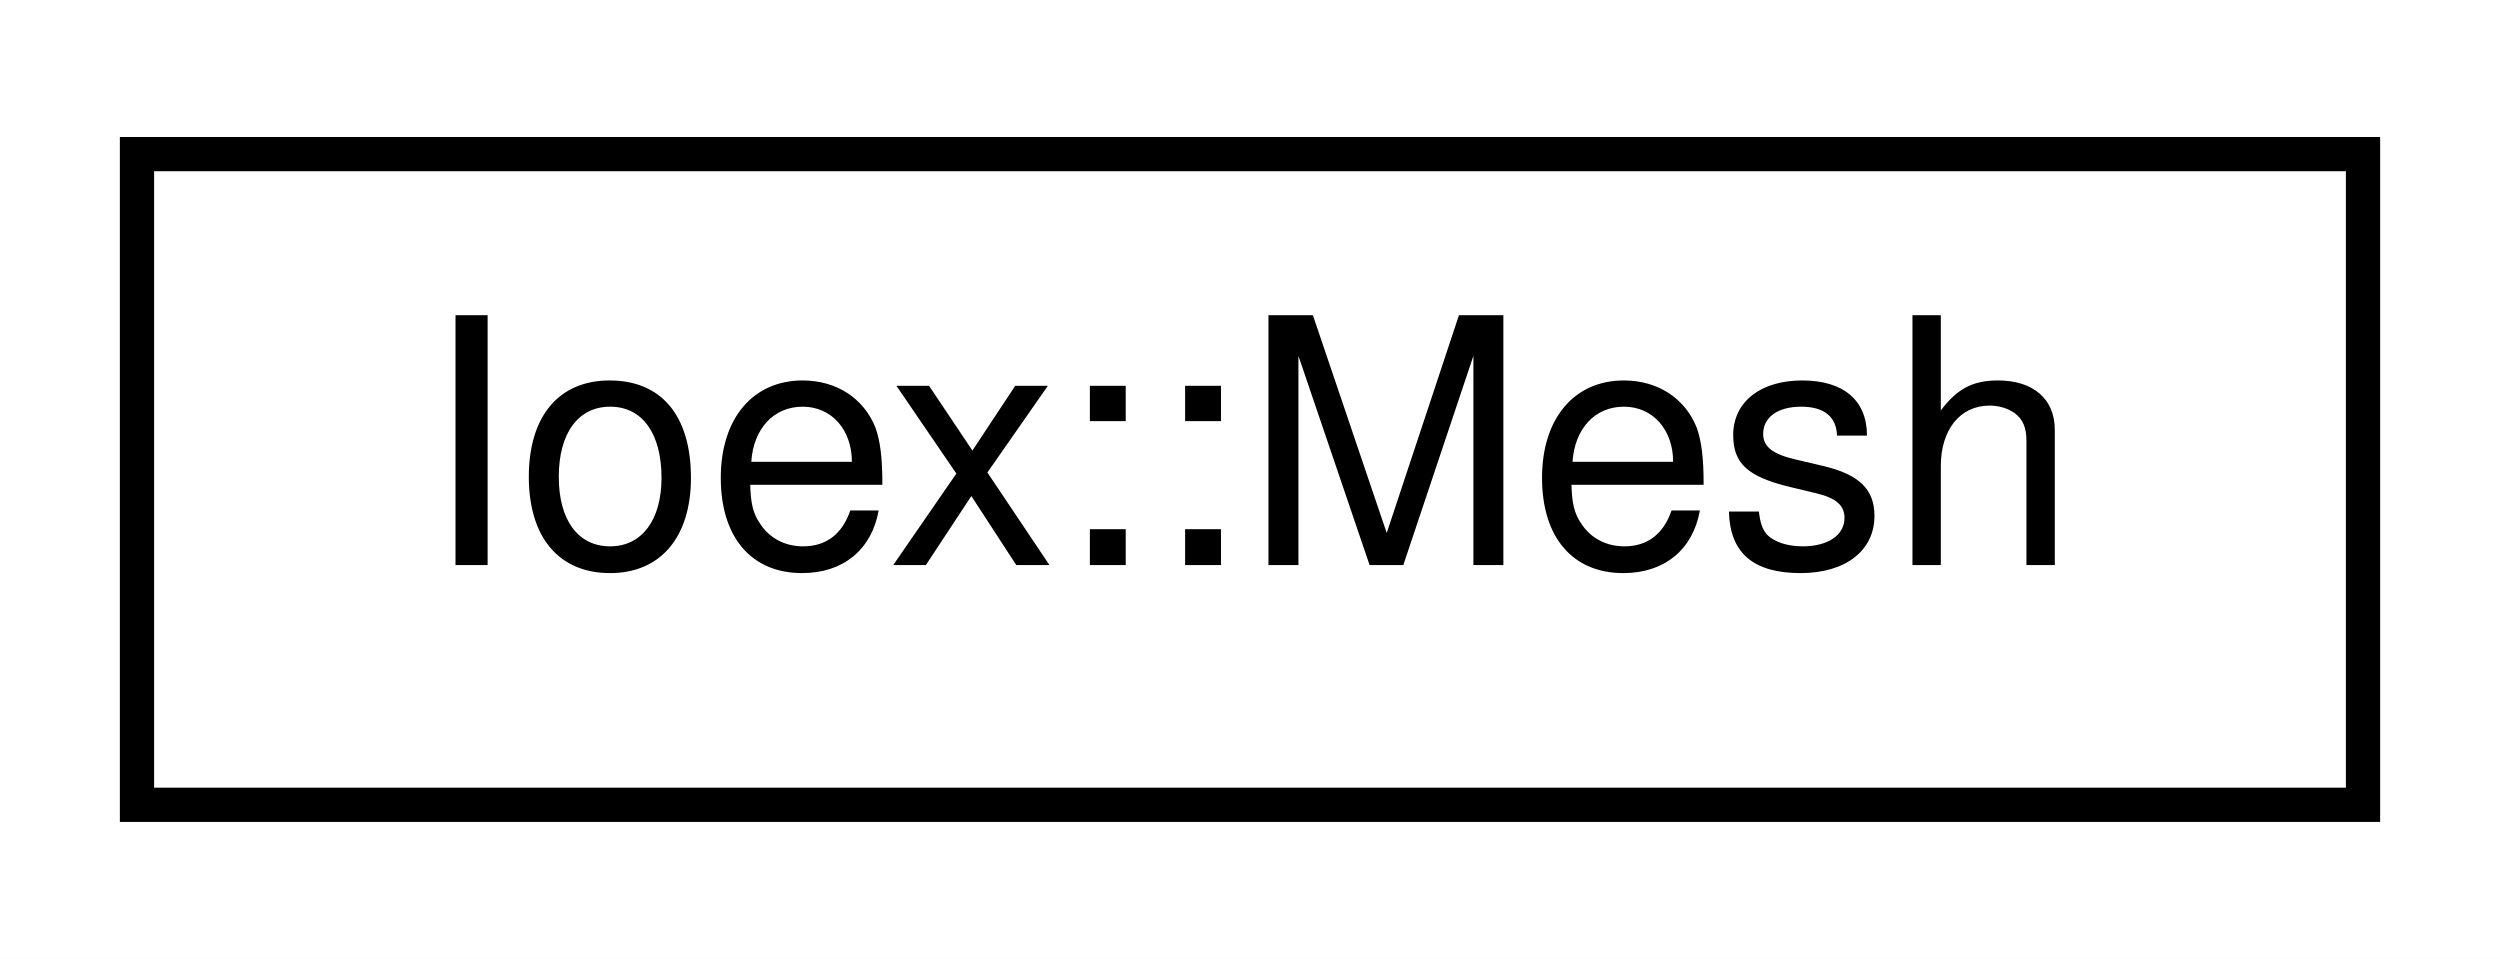
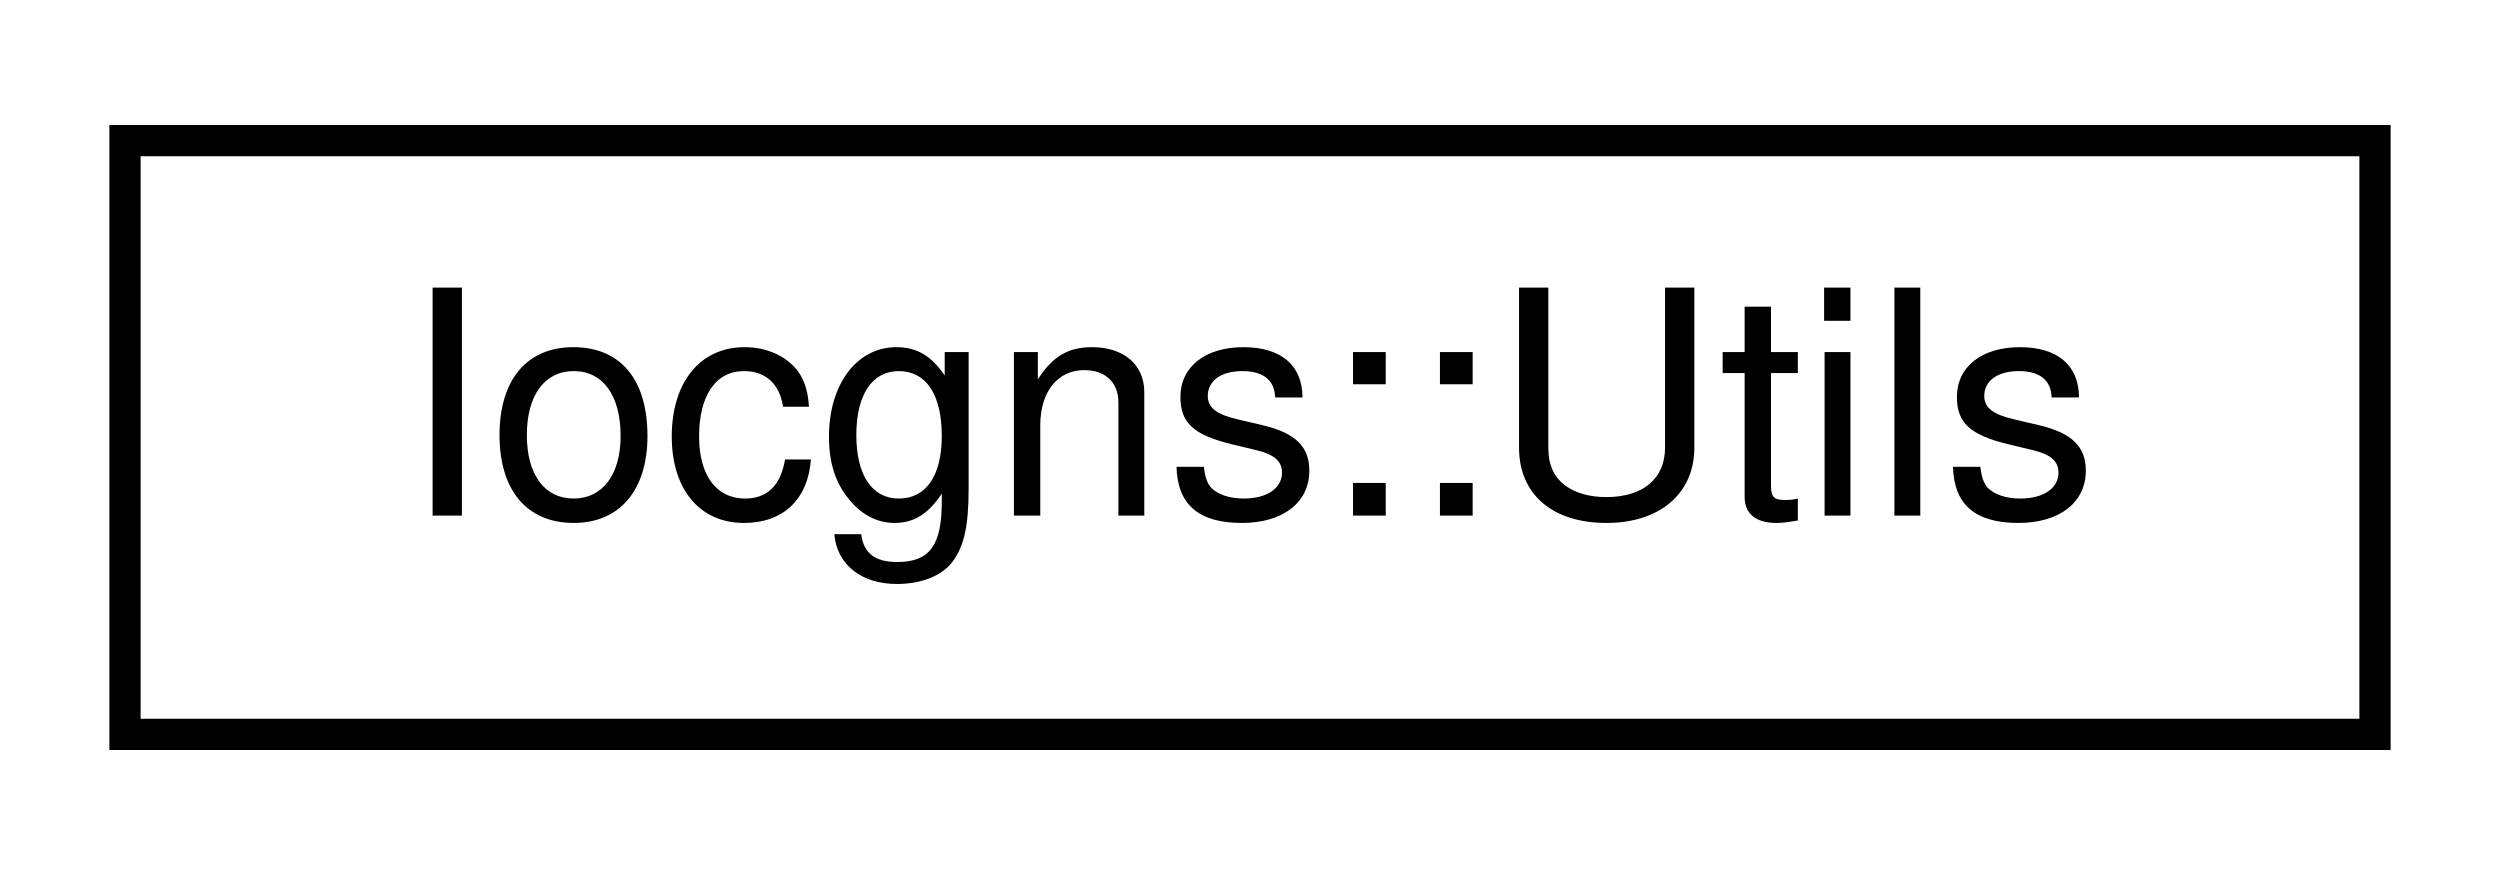
- <svg xmlns="http://www.w3.org/2000/svg" xmlns:xlink="http://www.w3.org/1999/xlink" width="73pt" height="28pt" viewBox="0.00 0.00 73.00 28.00">
+ <svg xmlns="http://www.w3.org/2000/svg" xmlns:xlink="http://www.w3.org/1999/xlink" width="80pt" height="28pt" viewBox="0.00 0.00 80.00 28.00">
  <g id="graph0" class="graph" transform="scale(1 1) rotate(0) translate(4 24)">
-     <polygon fill="white" stroke="transparent" points="-4,4 -4,-24 69,-24 69,4 -4,4" />
+     <polygon fill="white" stroke="transparent" points="-4,4 -4,-24 76,-24 76,4 -4,4" />
    <g id="node1" class="node">
      <g id="a_node1">
-         <a xlink:href="classIoex_1_1Mesh.html" target="_top" xlink:title=" ">
-           <polygon fill="white" stroke="black" points="0,-0.5 0,-19.5 65,-19.5 65,-0.5 0,-0.5" />
-           <text text-anchor="middle" x="32.5" y="-7.5" font-family="Helvetica,sans-Serif" font-size="10.00">Ioex::Mesh</text>
+         <a xlink:href="classIocgns_1_1Utils.html" target="_top" xlink:title=" ">
+           <polygon fill="white" stroke="black" points="0,-0.5 0,-19.5 72,-19.5 72,-0.5 0,-0.5" />
+           <text text-anchor="middle" x="36" y="-7.5" font-family="Helvetica,sans-Serif" font-size="10.00">Iocgns::Utils</text>
        </a>
      </g>
    </g>
  </g>
</svg>
